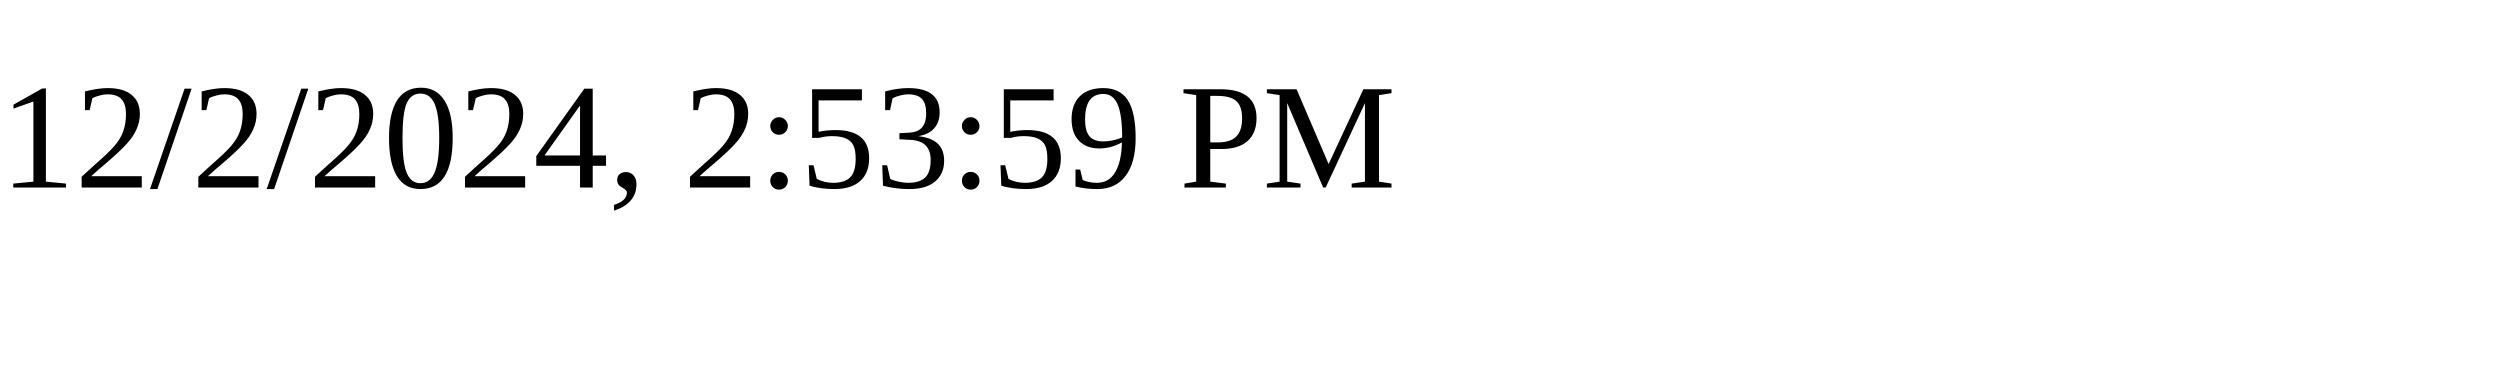
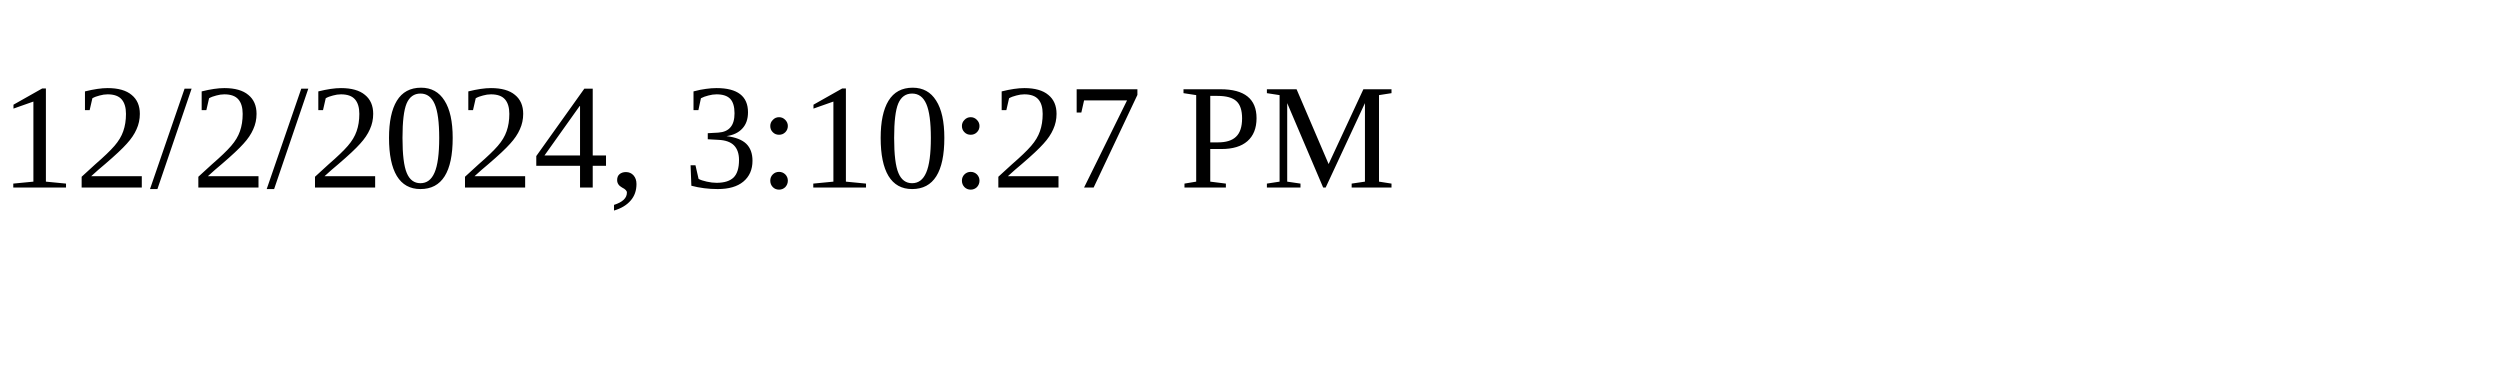
<svg xmlns="http://www.w3.org/2000/svg" height="30" width="200">
-   <text x="0" y="15">12/2/2024, 2:53:59 PM</text>
+   <text x="0" y="15">12/2/2024, 3:10:27 PM</text>
</svg>
